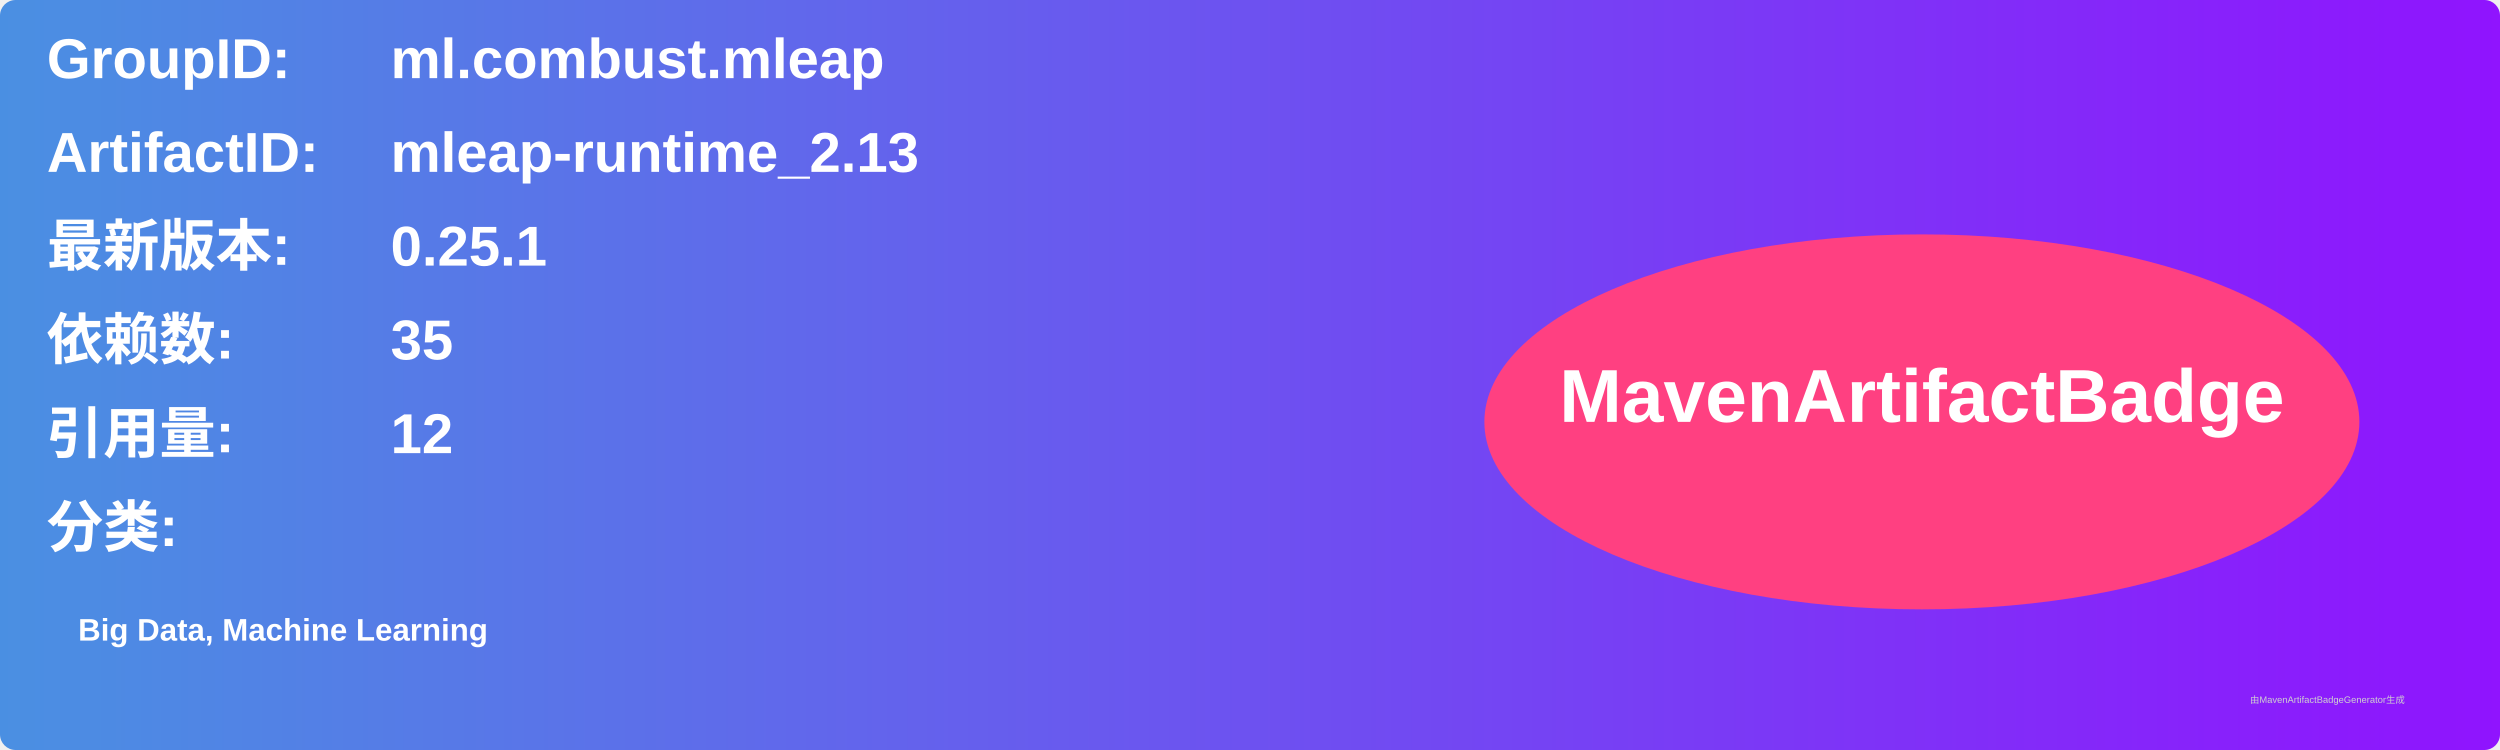
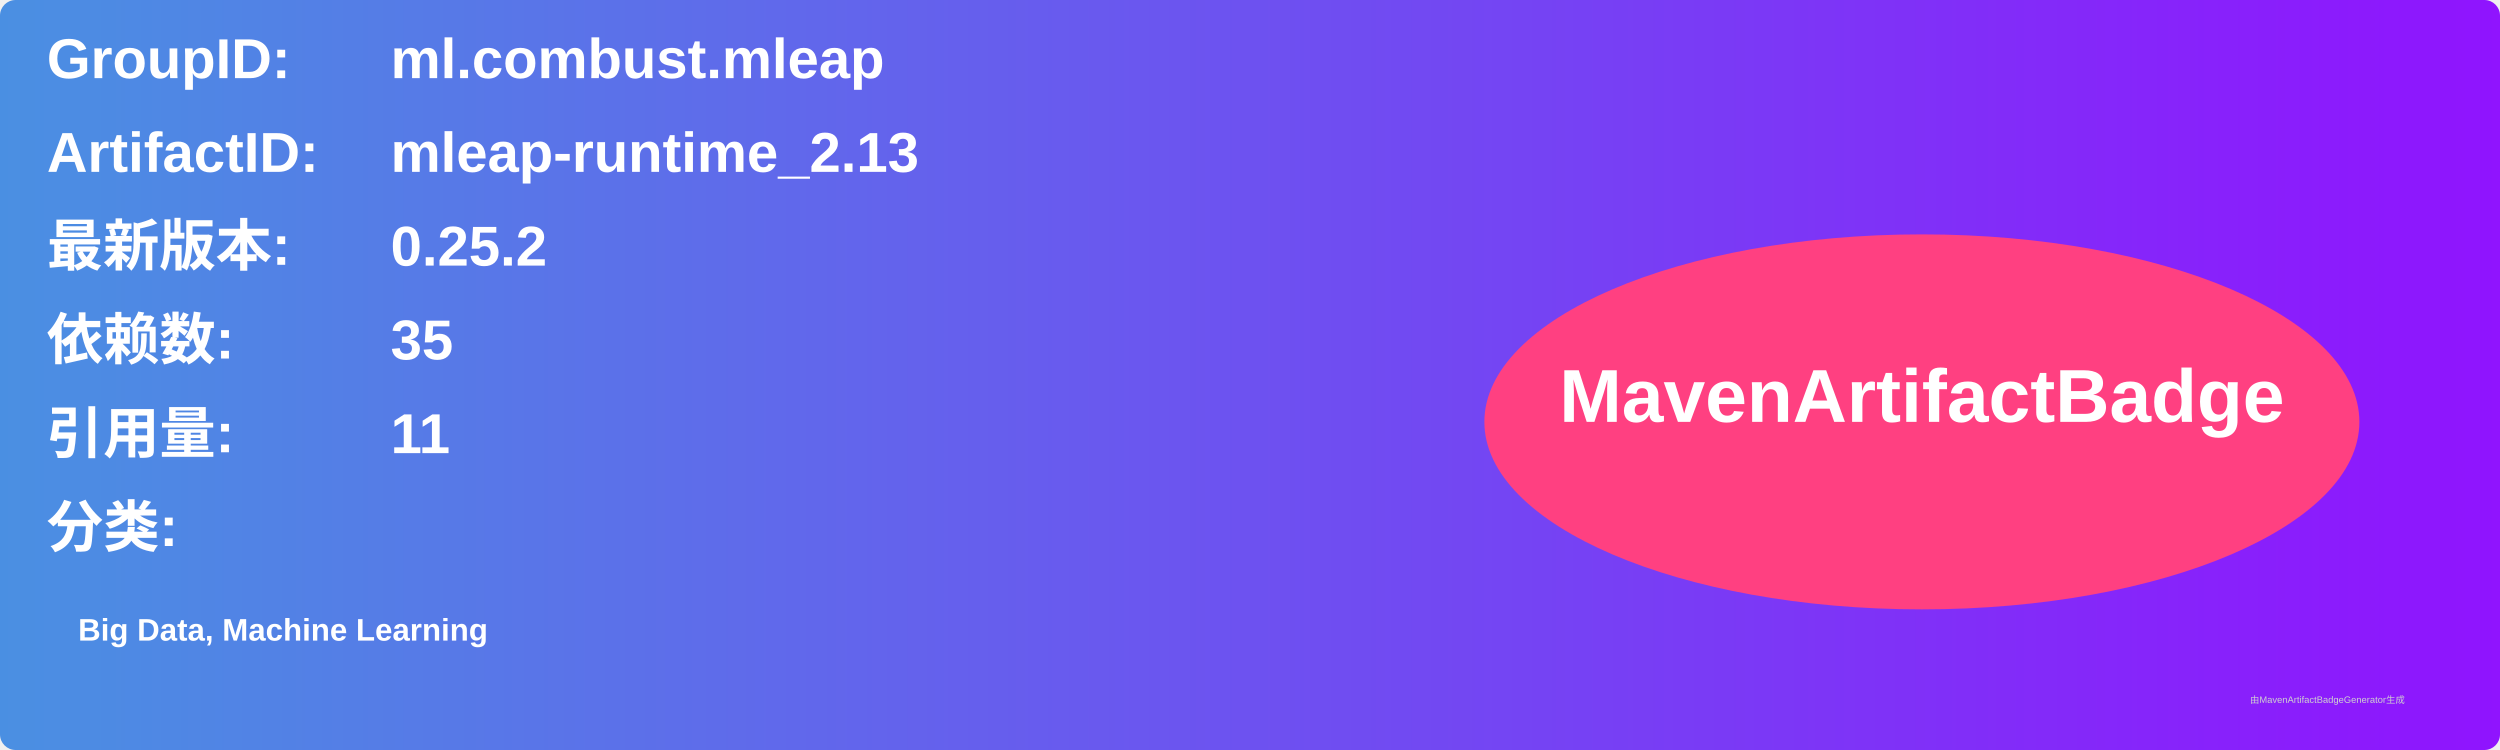
<svg xmlns="http://www.w3.org/2000/svg" width="800" height="240" viewBox="0 0 800 240">
  <linearGradient id="grad" x1="0%" y1="0%" x2="100%" y2="0%">
    <stop offset="0%" stop-color="#4a90e2" />
    <stop offset="100%" stop-color="#9013fe" />
  </linearGradient>
  <rect width="100%" height="100%" rx="5" ry="5" fill="url(#grad)" />
  <g transform="translate(15, 15)">
    <text x="0" y="10" font-family="Arial" font-size="18" fill="white" font-weight="bold" width="260">GroupID:</text>
    <text x="110" y="10" font-family="Arial" font-size="18" fill="white" font-weight="bold" width="460">ml.combust.mleap</text>
    <text x="0" y="40" font-family="Arial" font-size="18" fill="white" font-weight="bold" width="260">ArtifactID:</text>
    <text x="110" y="40" font-family="Arial" font-size="18" fill="white" font-weight="bold" width="460">mleap-runtime_2.13</text>
    <text x="0" y="70" font-family="Arial" font-size="18" fill="white" font-weight="bold">最新版本:</text>
    <text x="110" y="70" font-family="Arial" font-size="18" fill="white" font-weight="bold">
-       <tspan font-weight="bold">0.25.1</tspan>
+       <tspan font-weight="bold">0.25.2</tspan>
    </text>
    <text x="0" y="100" font-family="Arial" font-size="18" fill="white" font-weight="bold">依赖数: </text>
    <text x="110" y="100" font-family="Arial" font-size="18" fill="white">
      <tspan font-weight="bold">35</tspan>
    </text>
    <text x="0" y="130" font-family="Arial" font-size="18" fill="white" font-weight="bold">引用量: </text>
    <text x="110" y="130" font-family="Arial" font-size="18" fill="white">
-       <tspan font-weight="bold">12</tspan>
+       <tspan font-weight="bold">11</tspan>
    </text>
    <text x="0" y="160" font-family="Arial" font-size="18" fill="white" font-weight="bold">分类:</text>
    <text x="10" y="190" font-family="Arial" font-size="10" fill="white">
      <tspan font-weight="bold">Big Data, Machine Learning</tspan>
    </text>
    <ellipse cx="600" cy="120" rx="140" ry="60" fill="#ff4081" />
    <text x="600" y="120" text-anchor="middle" font-family="Arial" font-size="24" fill="white" font-weight="bold">MavenArtifactBadge</text>
  </g>
  <text x="720" y="225" font-family="Arial" font-size="3" fill="#d0d0d0">由MavenArtifactBadgeGenerator生成</text>
</svg>
